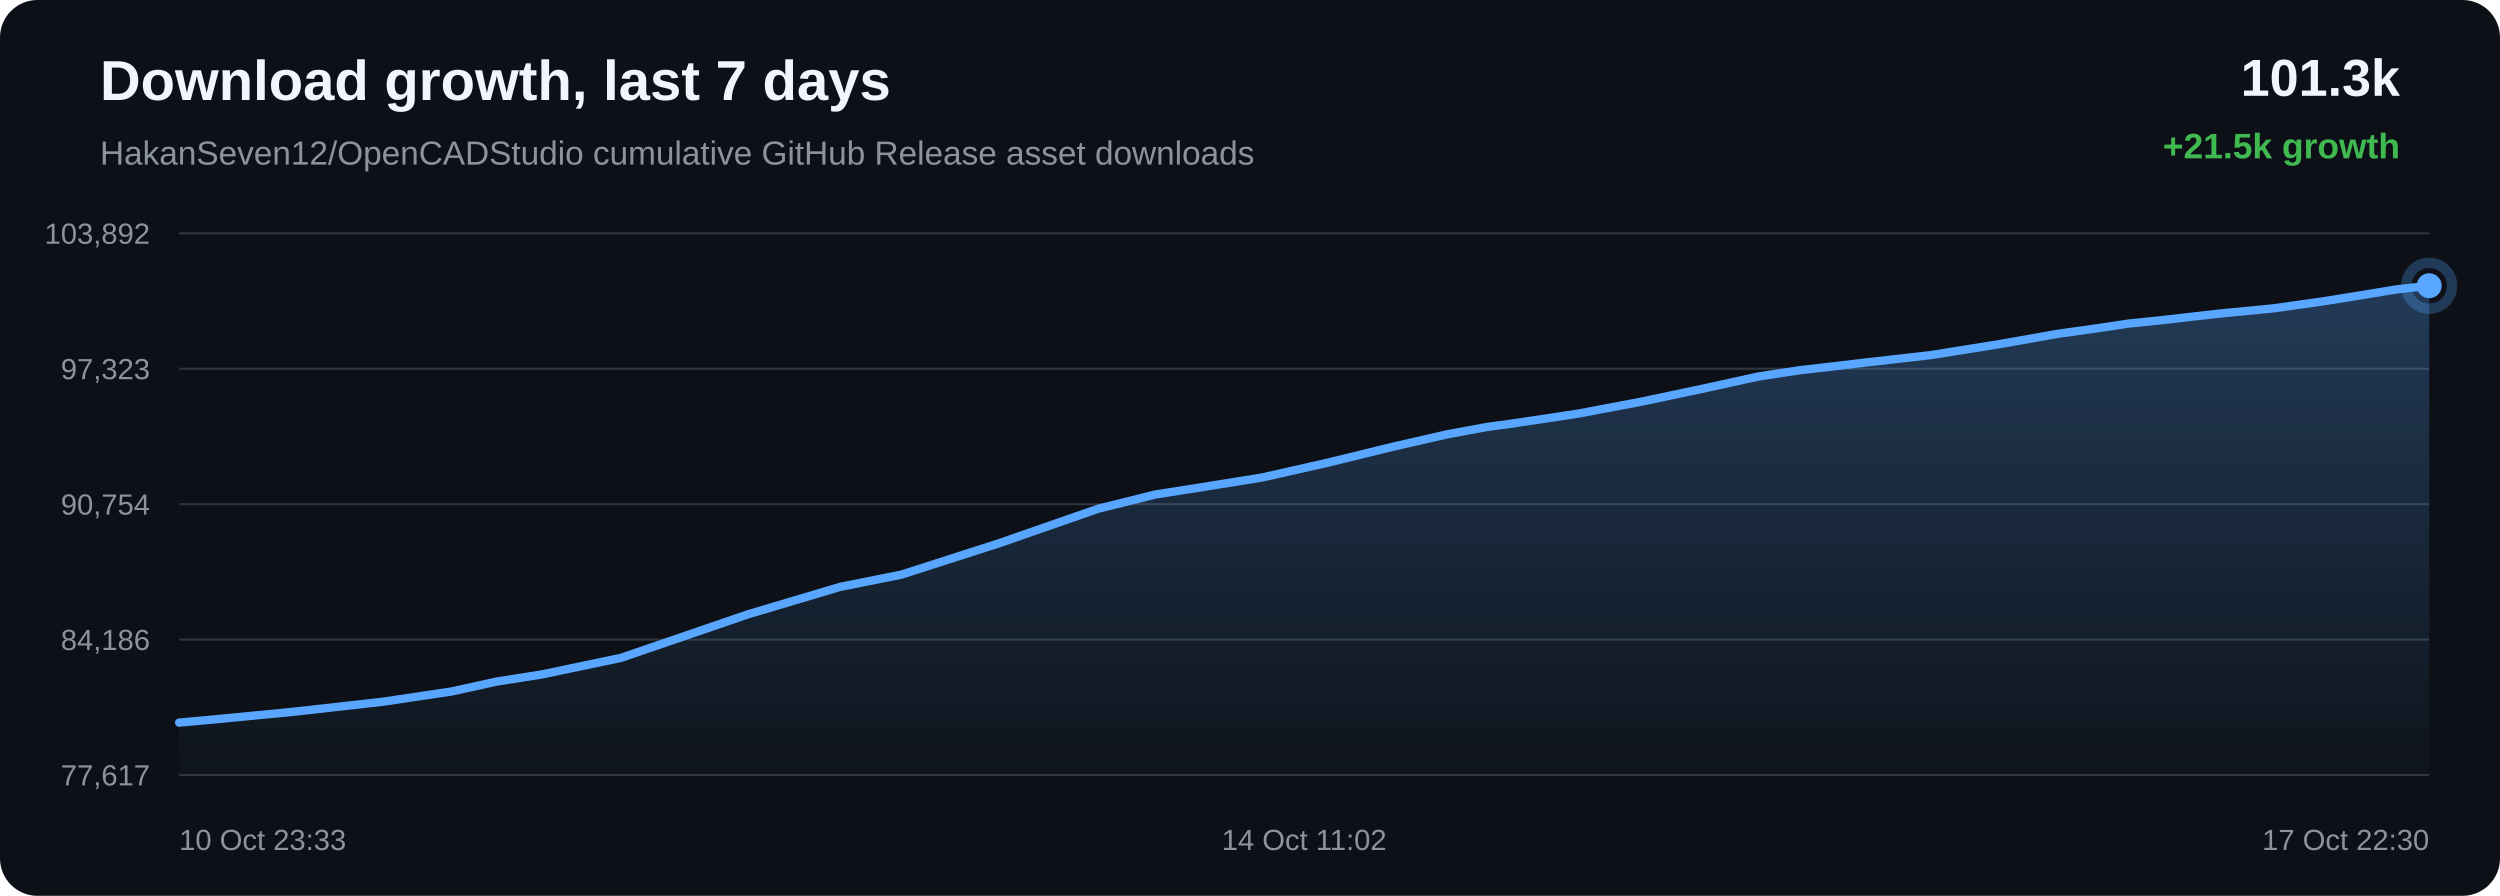
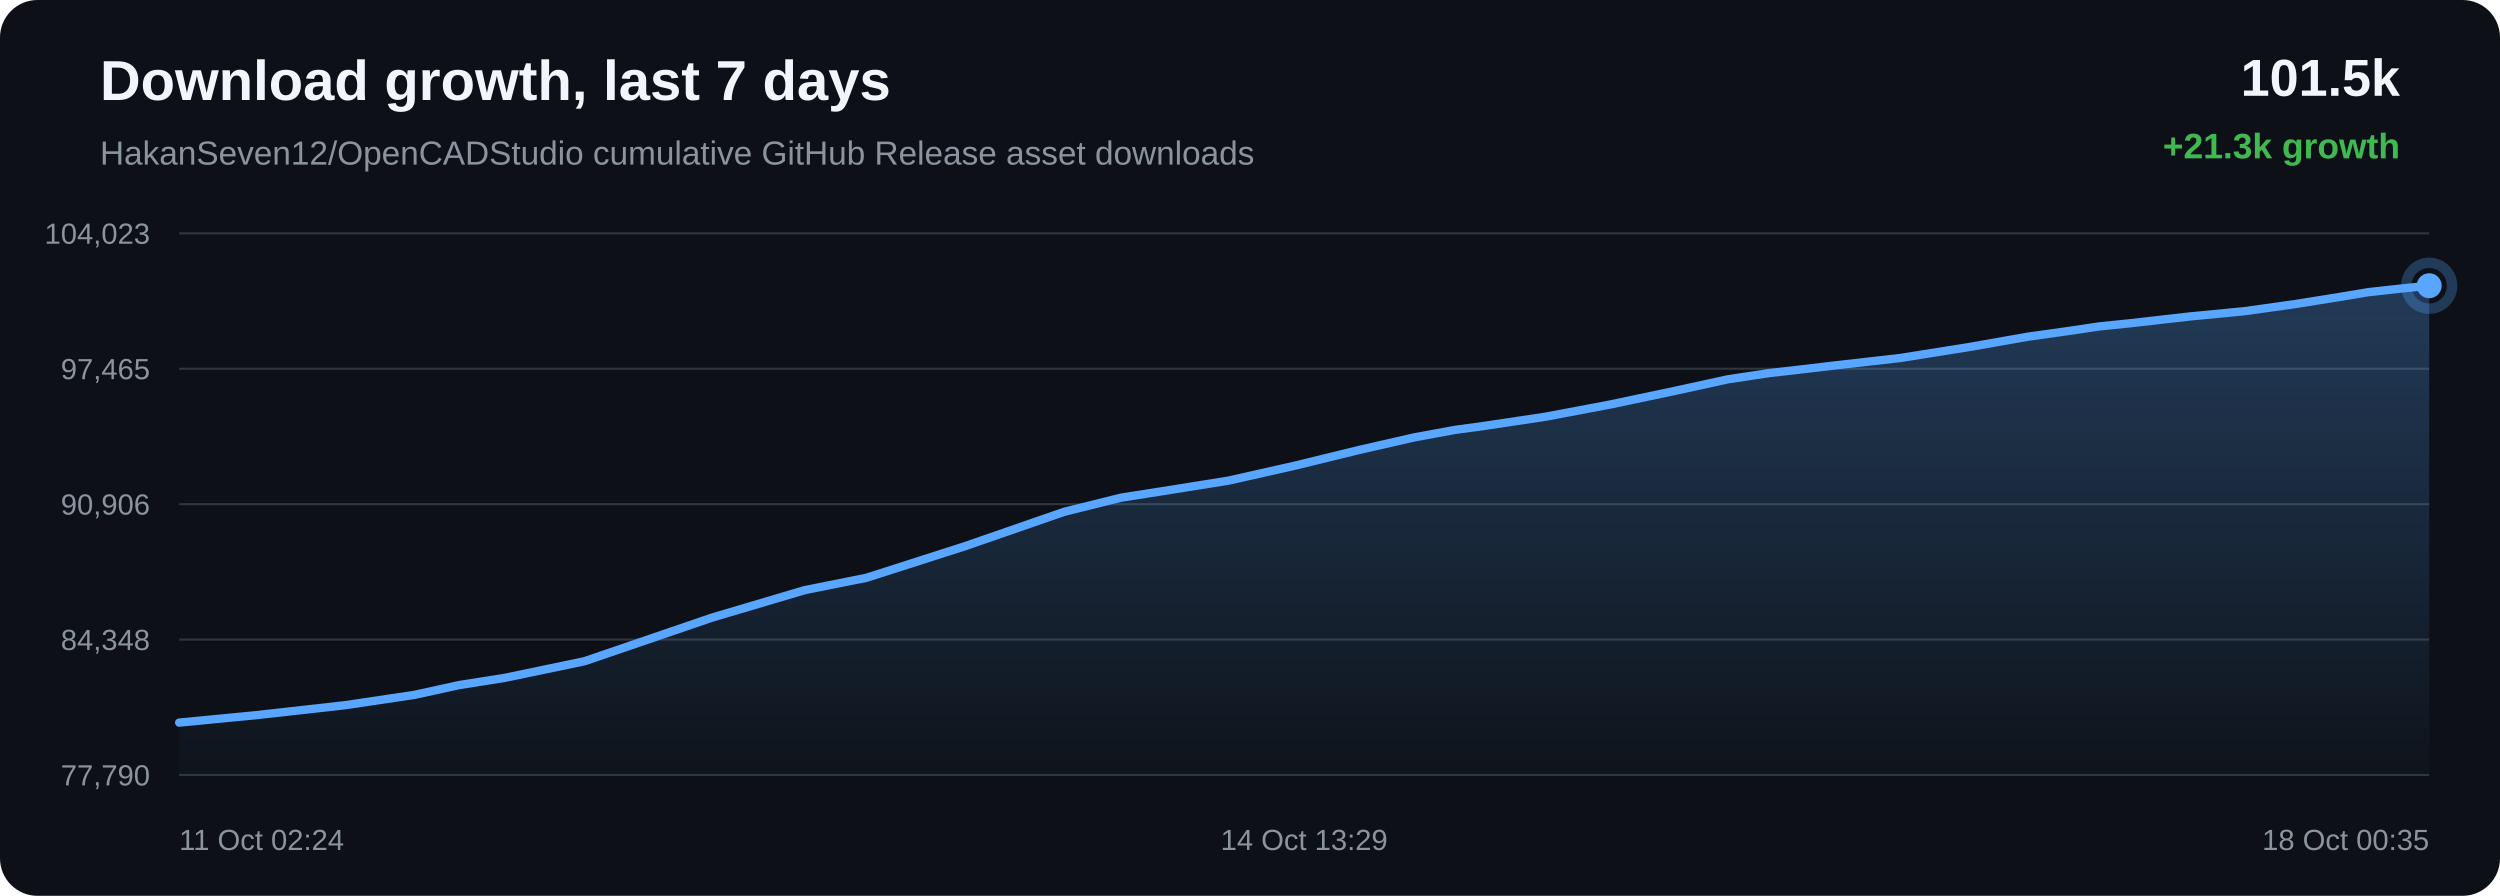
<svg xmlns="http://www.w3.org/2000/svg" width="1200" height="430" viewBox="0 0 1200 430">
  <defs>
    <linearGradient id="area" x1="0" x2="0" y1="0" y2="1">
      <stop offset="0%" stop-color="#58a6ff" stop-opacity="0.28" />
      <stop offset="100%" stop-color="#58a6ff" stop-opacity="0.02" />
    </linearGradient>
  </defs>
  <rect width="100%" height="100%" rx="18" fill="#0d1117" />
  <text x="48" y="48" fill="#f0f6fc" font-family="Arial, sans-serif" font-size="27" font-weight="700">Download growth, last 7 days</text>
  <text x="48" y="79" fill="#8b949e" font-family="Arial, sans-serif" font-size="16">HakanSeven12/OpenCADStudio cumulative GitHub Release asset downloads</text>
-   <text x="1152" y="46" text-anchor="end" fill="#f0f6fc" font-family="Arial, sans-serif" font-size="25" font-weight="700">101.3k</text>
-   <text x="1152" y="76" text-anchor="end" fill="#3fb950" font-family="Arial, sans-serif" font-size="17" font-weight="700">+21.5k growth</text>
+   <text x="1152" y="46" text-anchor="end" fill="#f0f6fc" font-family="Arial, sans-serif" font-size="25" font-weight="700">101.5k</text>
+   <text x="1152" y="76" text-anchor="end" fill="#3fb950" font-family="Arial, sans-serif" font-size="17" font-weight="700">+21.3k growth</text>
  <line x1="86" y1="112.00" x2="1166" y2="112.00" stroke="#30363d" stroke-width="1" />
  <line x1="86" y1="177.00" x2="1166" y2="177.00" stroke="#30363d" stroke-width="1" />
  <line x1="86" y1="242.00" x2="1166" y2="242.00" stroke="#30363d" stroke-width="1" />
  <line x1="86" y1="307.00" x2="1166" y2="307.00" stroke="#30363d" stroke-width="1" />
  <line x1="86" y1="372.00" x2="1166" y2="372.00" stroke="#30363d" stroke-width="1" />
-   <text x="72" y="117.00" text-anchor="end" fill="#8b949e" font-family="Arial, sans-serif" font-size="14">103,892</text>
-   <text x="72" y="182.00" text-anchor="end" fill="#8b949e" font-family="Arial, sans-serif" font-size="14">97,323</text>
-   <text x="72" y="247.00" text-anchor="end" fill="#8b949e" font-family="Arial, sans-serif" font-size="14">90,754</text>
-   <text x="72" y="312.00" text-anchor="end" fill="#8b949e" font-family="Arial, sans-serif" font-size="14">84,186</text>
-   <text x="72" y="377.00" text-anchor="end" fill="#8b949e" font-family="Arial, sans-serif" font-size="14">77,617</text>
-   <path d="M 86.00 346.85 L 104.48 345.17 L 141.21 341.61 L 183.85 336.82 L 216.89 331.88 L 238.21 327.19 L 260.12 323.72 L 298.15 315.75 L 359.03 294.87 L 403.35 281.68 L 432.79 275.79 L 480.27 260.51 L 527.19 244.18 L 554.49 237.37 L 573.81 234.34 L 605.68 229.23 L 637.48 222.05 L 668.12 214.54 L 694.63 208.47 L 713.79 204.94 L 728.12 202.97 L 757.25 198.58 L 787.95 192.78 L 819.20 186.17 L 844.24 180.68 L 864.03 177.68 L 877.58 176.13 L 896.15 173.93 L 926.87 170.43 L 960.11 165.11 L 987.76 160.22 L 1006.23 157.63 L 1021.85 155.30 L 1036.55 153.80 L 1064.99 150.55 L 1091.05 148.03 L 1115.09 144.64 L 1136.37 141.22 L 1150.52 138.87 L 1166.00 137.15 L 1166.00 372.00 L 86.00 372.00 Z" fill="url(#area)" />
-   <path d="M 86.00 346.85 L 104.48 345.17 L 141.21 341.61 L 183.85 336.82 L 216.89 331.88 L 238.21 327.19 L 260.12 323.72 L 298.15 315.75 L 359.03 294.87 L 403.35 281.68 L 432.79 275.79 L 480.27 260.51 L 527.19 244.18 L 554.49 237.37 L 573.81 234.34 L 605.68 229.23 L 637.48 222.05 L 668.12 214.54 L 694.63 208.47 L 713.79 204.94 L 728.12 202.97 L 757.25 198.58 L 787.95 192.78 L 819.20 186.17 L 844.24 180.68 L 864.03 177.68 L 877.58 176.13 L 896.15 173.93 L 926.87 170.43 L 960.11 165.11 L 987.76 160.22 L 1006.23 157.63 L 1021.85 155.30 L 1036.55 153.80 L 1064.99 150.55 L 1091.05 148.03 L 1115.09 144.64 L 1136.37 141.22 L 1150.52 138.87 L 1166.00 137.15" fill="none" stroke="#58a6ff" stroke-width="4" stroke-linecap="round" stroke-linejoin="round" />
+   <text x="72" y="117.00" text-anchor="end" fill="#8b949e" font-family="Arial, sans-serif" font-size="14">104,023</text>
+   <text x="72" y="182.00" text-anchor="end" fill="#8b949e" font-family="Arial, sans-serif" font-size="14">97,465</text>
+   <text x="72" y="247.00" text-anchor="end" fill="#8b949e" font-family="Arial, sans-serif" font-size="14">90,906</text>
+   <text x="72" y="312.00" text-anchor="end" fill="#8b949e" font-family="Arial, sans-serif" font-size="14">84,348</text>
+   <text x="72" y="377.00" text-anchor="end" fill="#8b949e" font-family="Arial, sans-serif" font-size="14">77,790</text>
+   <path d="M 86.00 346.85 L 122.91 343.28 L 165.74 338.48 L 198.95 333.53 L 220.36 328.84 L 242.38 325.36 L 280.58 317.38 L 341.75 296.46 L 386.29 283.25 L 415.86 277.35 L 463.57 262.05 L 510.72 245.69 L 538.14 238.87 L 557.56 235.83 L 589.57 230.72 L 621.53 223.52 L 652.30 216.00 L 678.94 209.92 L 698.20 206.38 L 712.60 204.41 L 741.86 200.02 L 772.71 194.20 L 804.10 187.58 L 829.26 182.09 L 849.14 179.08 L 862.75 177.53 L 881.42 175.33 L 912.28 171.82 L 945.68 166.49 L 973.46 161.60 L 992.02 159.00 L 1007.71 156.67 L 1022.48 155.16 L 1051.05 151.91 L 1077.24 149.38 L 1101.40 146.00 L 1122.77 142.57 L 1136.99 140.21 L 1152.54 138.49 L 1166.00 137.15 L 1166.00 372.00 L 86.00 372.00 Z" fill="url(#area)" />
+   <path d="M 86.00 346.85 L 122.91 343.28 L 165.74 338.48 L 198.95 333.53 L 220.36 328.84 L 242.38 325.36 L 280.58 317.38 L 341.75 296.46 L 386.29 283.25 L 415.86 277.35 L 463.57 262.05 L 510.72 245.69 L 538.14 238.87 L 557.56 235.83 L 589.57 230.72 L 621.53 223.52 L 652.30 216.00 L 678.94 209.92 L 698.20 206.38 L 712.60 204.41 L 741.86 200.02 L 772.71 194.20 L 804.10 187.58 L 829.26 182.09 L 849.14 179.08 L 862.75 177.53 L 881.42 175.33 L 912.28 171.82 L 945.68 166.49 L 973.46 161.60 L 992.02 159.00 L 1007.71 156.67 L 1022.48 155.16 L 1051.05 151.91 L 1077.24 149.38 L 1101.40 146.00 L 1122.77 142.57 L 1136.99 140.21 L 1152.54 138.49 L 1166.00 137.15" fill="none" stroke="#58a6ff" stroke-width="4" stroke-linecap="round" stroke-linejoin="round" />
  <circle cx="1166.00" cy="137.15" r="6" fill="#58a6ff" />
  <circle cx="1166.00" cy="137.15" r="11" fill="none" stroke="#58a6ff" stroke-opacity="0.28" stroke-width="5" />
-   <text x="86.00" y="408" text-anchor="start" fill="#8b949e" font-family="Arial, sans-serif" font-size="14">10 Oct 23:33</text>
-   <text x="626.00" y="408" text-anchor="middle" fill="#8b949e" font-family="Arial, sans-serif" font-size="14">14 Oct 11:02</text>
-   <text x="1166.00" y="408" text-anchor="end" fill="#8b949e" font-family="Arial, sans-serif" font-size="14">17 Oct 22:30</text>
+   <text x="86.00" y="408" text-anchor="start" fill="#8b949e" font-family="Arial, sans-serif" font-size="14">11 Oct 02:24</text>
+   <text x="626.00" y="408" text-anchor="middle" fill="#8b949e" font-family="Arial, sans-serif" font-size="14">14 Oct 13:29</text>
+   <text x="1166.00" y="408" text-anchor="end" fill="#8b949e" font-family="Arial, sans-serif" font-size="14">18 Oct 00:35</text>
</svg>
